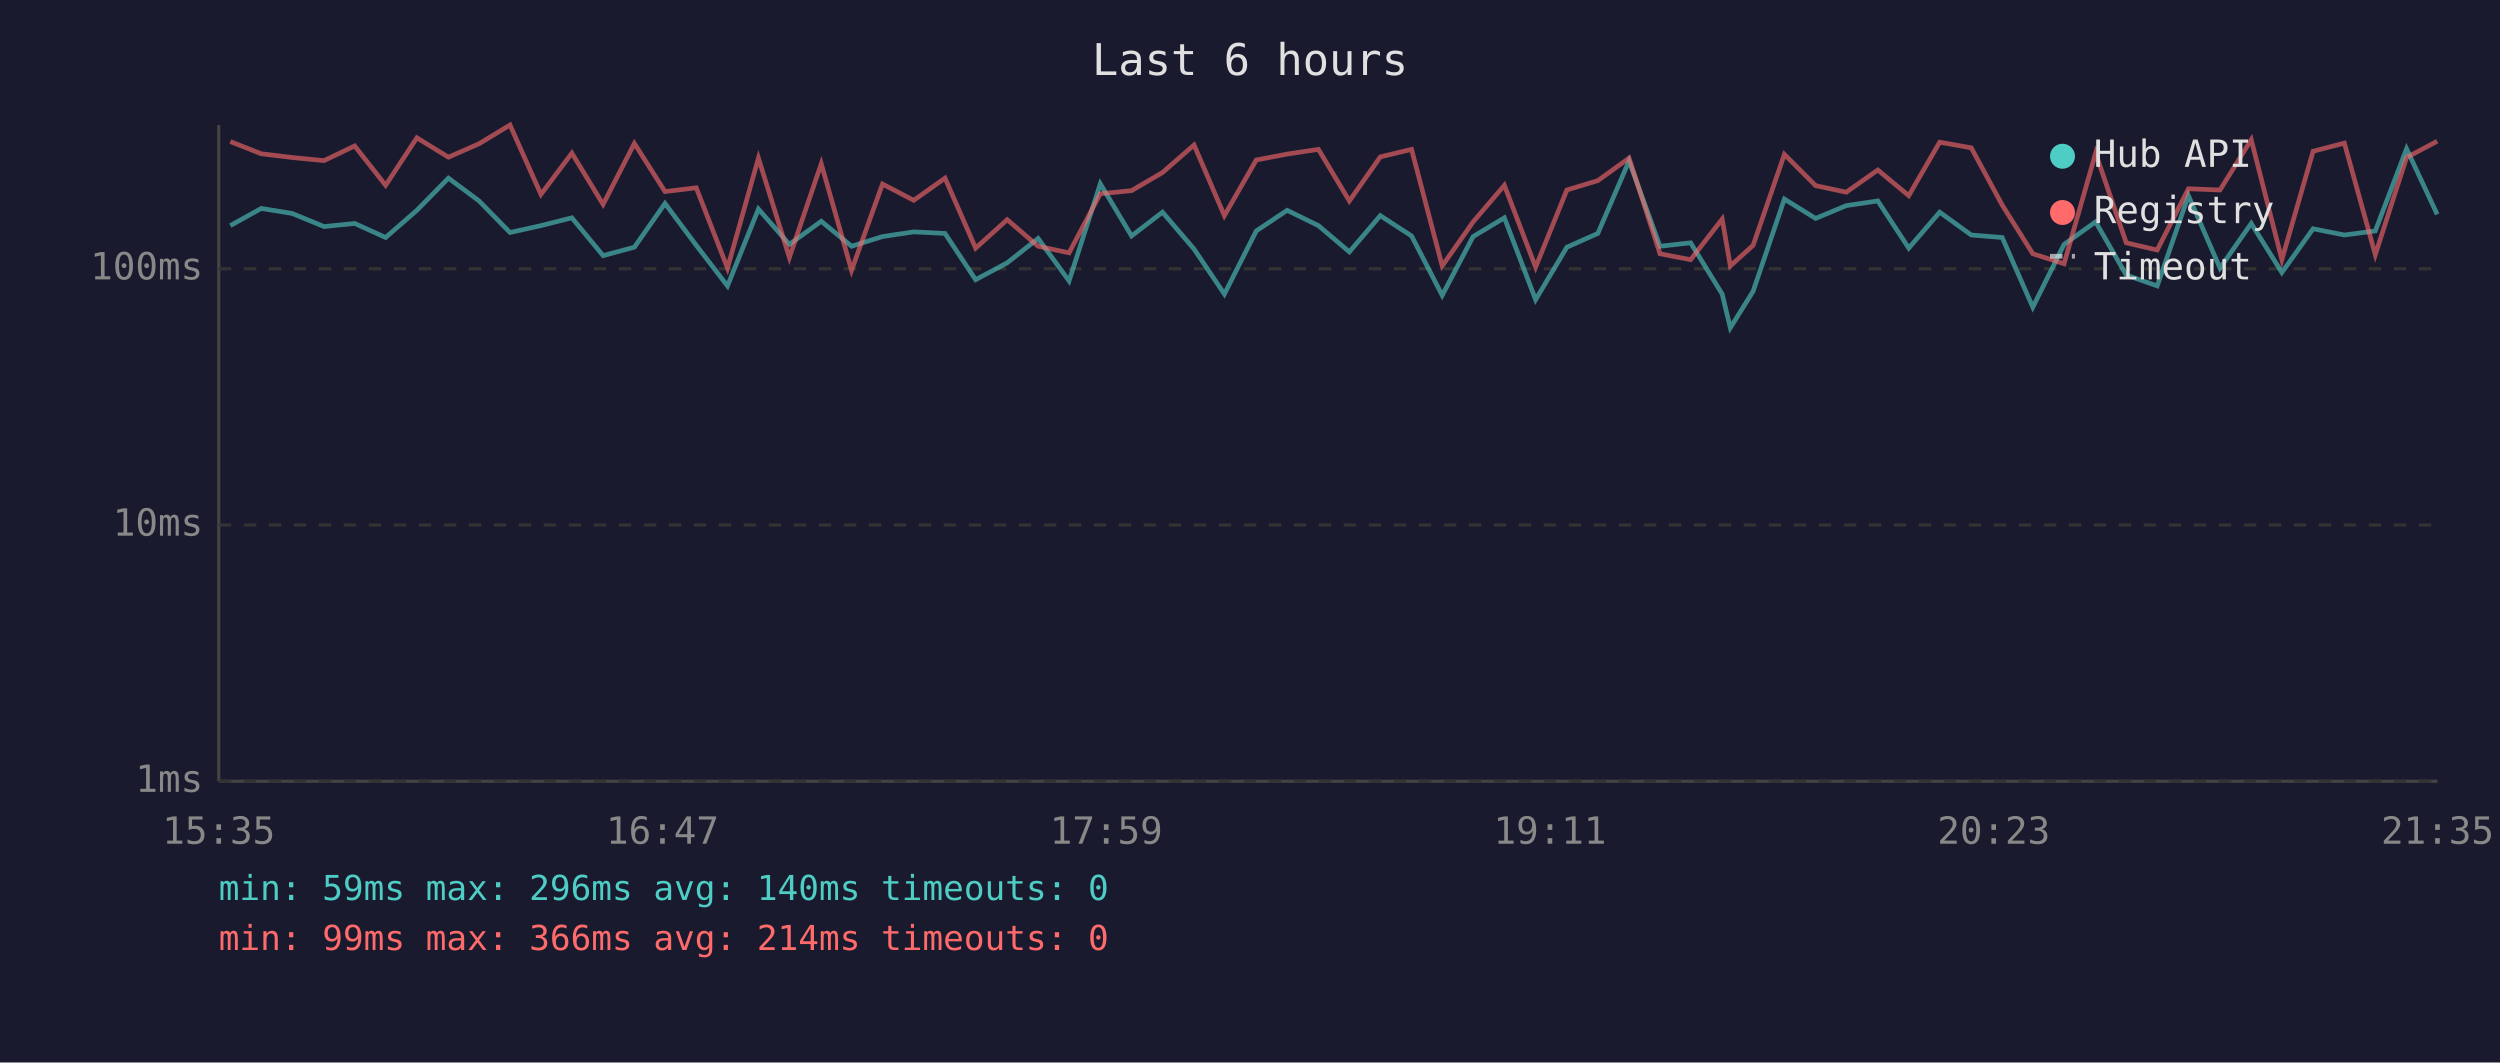
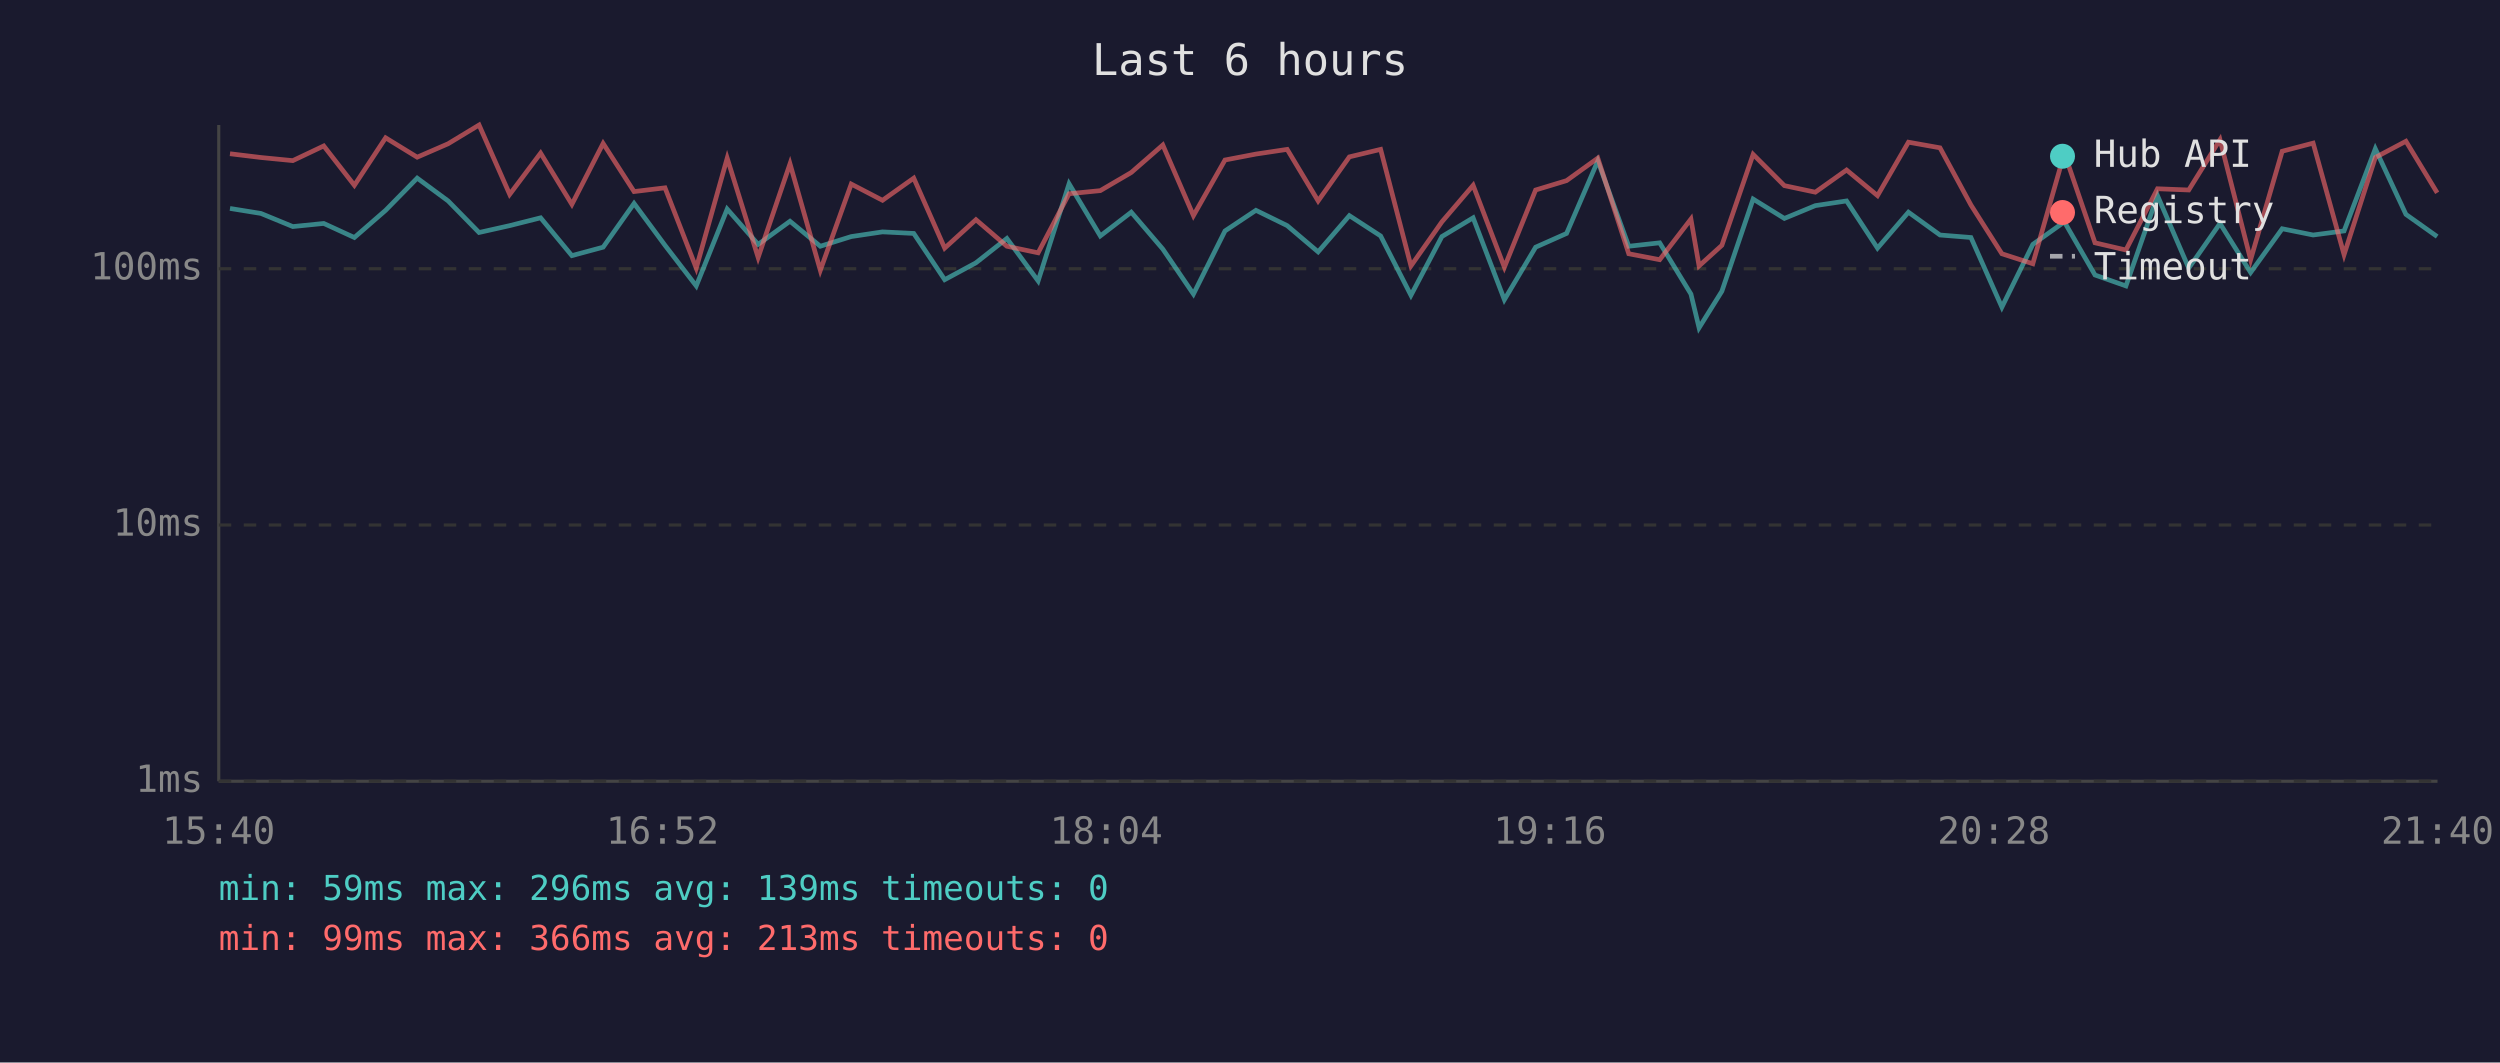
<svg xmlns="http://www.w3.org/2000/svg" viewBox="0 0 800 340" font-family="monospace" font-size="12">
  <rect width="800" height="340" fill="#1a1a2e" />
  <text x="400" y="24" fill="#e0e0e0" font-size="14" text-anchor="middle">Last 6 hours</text>
  <line x1="70" y1="40" x2="70" y2="250" stroke="#444" stroke-width="1" />
  <line x1="70" y1="250" x2="780" y2="250" stroke="#444" stroke-width="1" />
  <line x1="70" y1="250" x2="780" y2="250" stroke="#333" stroke-width="1" stroke-dasharray="4" />
  <text x="65" y="250" fill="#888" text-anchor="end" dominant-baseline="middle">1ms</text>
  <line x1="70" y1="168" x2="780" y2="168" stroke="#333" stroke-width="1" stroke-dasharray="4" />
  <text x="65" y="168" fill="#888" text-anchor="end" dominant-baseline="middle">10ms</text>
  <line x1="70" y1="86" x2="780" y2="86" stroke="#333" stroke-width="1" stroke-dasharray="4" />
  <text x="65" y="86" fill="#888" text-anchor="end" dominant-baseline="middle">100ms</text>
-   <text x="70" y="270" fill="#888" text-anchor="middle">15:35</text>
-   <text x="212" y="270" fill="#888" text-anchor="middle">16:47</text>
-   <text x="354" y="270" fill="#888" text-anchor="middle">17:59</text>
-   <text x="496" y="270" fill="#888" text-anchor="middle">19:11</text>
-   <text x="638" y="270" fill="#888" text-anchor="middle">20:23</text>
-   <text x="780" y="270" fill="#888" text-anchor="middle">21:35</text>
-   <polyline points="73.7,72.2 83.6,66.7 93.5,68.3 103.7,72.5 113.5,71.5 123.4,76.0 133.4,67.3 143.5,57.0 153.3,64.3 163.2,74.4 173.1,72.2 183.0,69.7 193.0,81.8 203.0,79.1 212.8,65.1 222.8,78.5 232.8,91.5 242.7,66.9 252.6,78.2 262.8,70.8 272.5,78.8 282.4,75.7 292.4,74.2 302.4,74.7 312.2,89.5 322.3,84.1 332.2,76.3 342.1,89.9 352.1,58.8 362.1,75.5 372.0,67.9 382.1,79.7 391.8,94.1 402.0,73.9 411.9,67.3 421.9,72.2 431.8,80.6 441.7,69.0 451.7,75.5 461.5,94.5 471.4,75.7 481.4,69.7 491.4,95.9 501.4,79.1 511.3,74.7 521.3,51.5 531.2,78.8 541.0,77.7 551.1,94.1 553.7,104.9 561.0,93.2 571.0,63.7 581.0,69.9 590.8,65.8 600.9,64.3 610.8,79.4 620.7,67.9 630.8,75.2 640.7,76.0 650.5,98.3 660.5,78.2 670.6,71.0 680.4,88.0 690.3,91.5 700.3,62.6 710.4,85.8 720.4,71.5 730.2,87.2 740.2,73.2 750.2,75.2 760.1,73.9 770.1,47.6 779.9,68.6" fill="none" stroke="#4ecdc4" stroke-width="1.5" opacity="0.6" />
-   <polyline points="73.7,45.3 83.6,49.2 93.5,50.4 103.7,51.4 113.5,46.7 123.4,59.3 133.4,44.1 143.5,50.3 153.3,46.0 163.2,40.0 173.1,62.2 183.0,49.0 193.0,65.4 203.0,45.9 212.8,61.3 222.8,60.1 232.8,85.8 242.7,50.6 252.6,82.4 262.8,52.4 272.5,86.5 282.4,58.9 292.4,64.1 302.4,57.0 312.2,79.4 322.3,70.3 332.2,78.8 342.1,80.9 352.1,62.0 362.1,61.0 372.0,55.2 382.1,46.4 391.8,69.0 402.0,51.2 411.9,49.3 421.9,47.8 431.8,64.3 441.7,50.2 451.7,47.8 461.5,85.1 471.4,71.0 481.4,59.3 491.4,85.5 501.4,60.8 511.3,57.8 521.3,50.6 531.2,81.2 541.0,83.1 551.1,70.1 553.7,85.1 561.0,78.5 571.0,49.4 581.0,59.4 590.8,61.5 600.9,54.4 610.8,62.6 620.7,45.5 630.8,47.3 640.7,65.6 650.5,81.2 660.5,84.4 670.6,49.0 680.4,77.7 690.3,80.0 700.3,60.4 710.4,60.8 720.4,44.7 730.2,83.1 740.2,48.4 750.2,45.8 760.1,81.5 770.1,50.4 779.9,45.2" fill="none" stroke="#ff6b6b" stroke-width="1.5" opacity="0.6" />
+   <text x="70" y="270" fill="#888" text-anchor="middle">15:40</text>
+   <text x="212" y="270" fill="#888" text-anchor="middle">16:52</text>
+   <text x="354" y="270" fill="#888" text-anchor="middle">18:04</text>
+   <text x="496" y="270" fill="#888" text-anchor="middle">19:16</text>
+   <text x="638" y="270" fill="#888" text-anchor="middle">20:28</text>
+   <text x="780" y="270" fill="#888" text-anchor="middle">21:40</text>
+   <polyline points="73.6,66.7 83.5,68.3 93.7,72.5 103.6,71.5 113.4,76.0 123.4,67.3 133.5,57.0 143.4,64.3 153.3,74.4 163.1,72.2 173.0,69.7 183.0,81.8 193.0,79.1 202.9,65.1 212.8,78.5 222.8,91.5 232.7,66.9 242.6,78.2 252.8,70.8 262.5,78.8 272.4,75.7 282.4,74.2 292.4,74.7 302.3,89.5 312.3,84.1 322.2,76.3 332.2,89.9 342.1,58.8 352.1,75.5 362.0,67.9 372.1,79.7 381.9,94.1 392.0,73.9 401.9,67.3 411.9,72.2 421.8,80.6 431.8,69.0 441.8,75.5 451.5,94.5 461.4,75.7 471.4,69.7 481.4,95.9 491.4,79.1 501.3,74.7 511.3,51.5 521.2,78.8 531.1,77.7 541.1,94.1 543.7,104.9 551.0,93.2 561.0,63.7 571.0,69.9 580.9,65.8 590.9,64.3 600.8,79.4 610.7,67.9 620.8,75.2 630.7,76.0 640.6,98.3 650.5,78.2 660.6,71.0 670.4,88.0 680.3,91.5 690.4,62.6 700.4,85.8 710.4,71.5 720.2,87.2 730.3,73.2 740.2,75.2 750.1,73.9 760.1,47.6 769.9,68.6 779.9,75.7" fill="none" stroke="#4ecdc4" stroke-width="1.5" opacity="0.6" />
+   <polyline points="73.6,49.2 83.5,50.4 93.7,51.4 103.6,46.7 113.4,59.3 123.4,44.1 133.5,50.3 143.4,46.0 153.3,40.0 163.1,62.2 173.0,49.0 183.0,65.4 193.0,45.9 202.9,61.3 212.8,60.1 222.8,85.8 232.7,50.6 242.6,82.4 252.8,52.4 262.5,86.5 272.4,58.9 282.4,64.1 292.4,57.0 302.3,79.4 312.3,70.3 322.2,78.8 332.2,80.9 342.1,62.0 352.1,61.0 362.0,55.2 372.1,46.4 381.9,69.0 392.0,51.2 401.9,49.3 411.9,47.8 421.8,64.3 431.8,50.2 441.8,47.8 451.5,85.1 461.4,71.0 471.4,59.3 481.4,85.5 491.4,60.8 501.3,57.8 511.3,50.6 521.2,81.2 531.1,83.1 541.1,70.1 543.7,85.1 551.0,78.5 561.0,49.4 571.0,59.4 580.9,61.5 590.9,54.4 600.8,62.6 610.7,45.5 620.8,47.3 630.7,65.6 640.6,81.2 650.5,84.4 660.6,49.0 670.4,77.7 680.3,80.0 690.4,60.4 700.4,60.8 710.4,44.7 720.2,83.1 730.3,48.4 740.2,45.8 750.1,81.5 760.1,50.4 769.9,45.2 779.9,61.7" fill="none" stroke="#ff6b6b" stroke-width="1.5" opacity="0.6" />
  <circle cx="660" cy="50" r="4" fill="#4ecdc4" />
  <text x="670" y="50" fill="#e0e0e0" dominant-baseline="middle">Hub API</text>
  <circle cx="660" cy="68" r="4" fill="#ff6b6b" />
  <text x="670" y="68" fill="#e0e0e0" dominant-baseline="middle">Registry</text>
  <line x1="656" y1="82" x2="664" y2="82" stroke="#e0e0e0" stroke-width="1.5" stroke-dasharray="4,3" opacity="0.7" />
  <text x="670" y="86" fill="#e0e0e0" dominant-baseline="middle">Timeout</text>
-   <text x="70" y="288" fill="#4ecdc4" font-size="11">min: 59ms  max: 296ms  avg: 140ms  timeouts: 0</text>
-   <text x="70" y="304" fill="#ff6b6b" font-size="11">min: 99ms  max: 366ms  avg: 214ms  timeouts: 0</text>
+   <text x="70" y="288" fill="#4ecdc4" font-size="11">min: 59ms  max: 296ms  avg: 139ms  timeouts: 0</text>
+   <text x="70" y="304" fill="#ff6b6b" font-size="11">min: 99ms  max: 366ms  avg: 213ms  timeouts: 0</text>
</svg>
